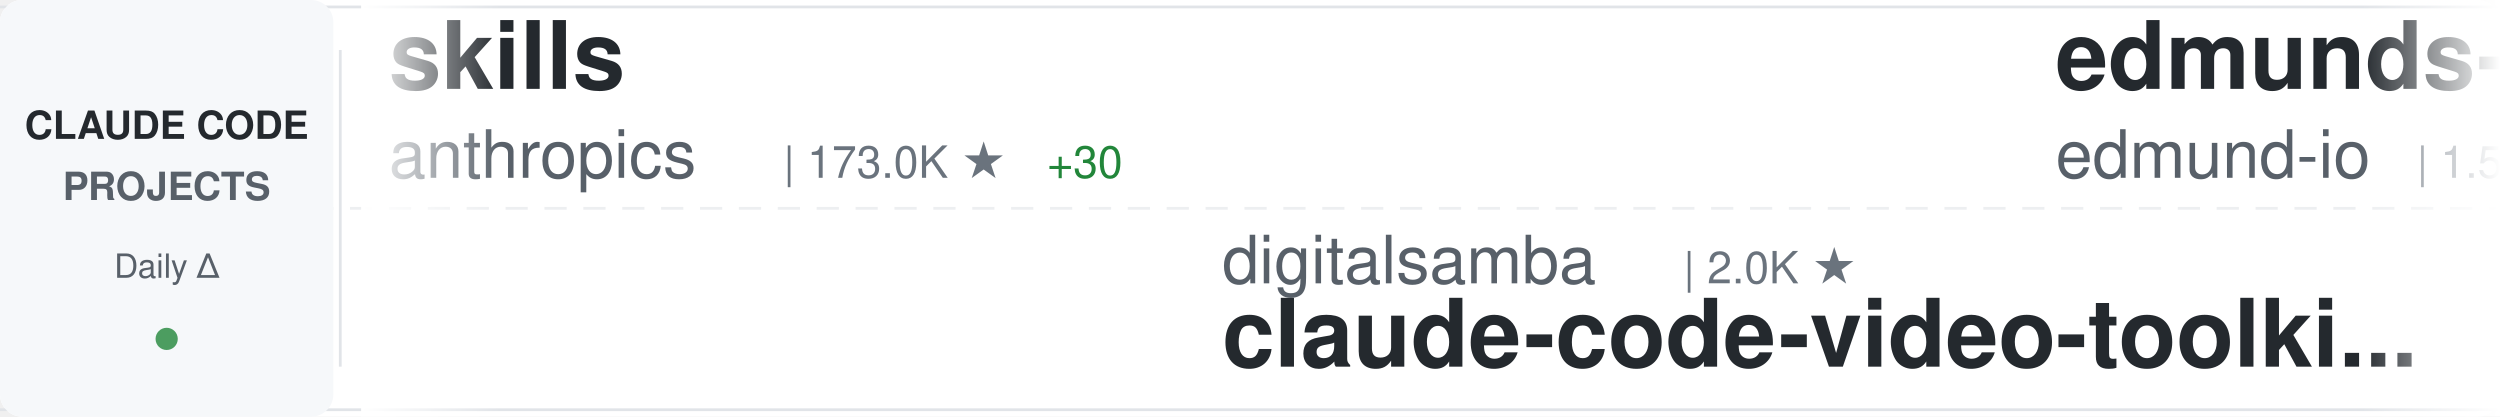
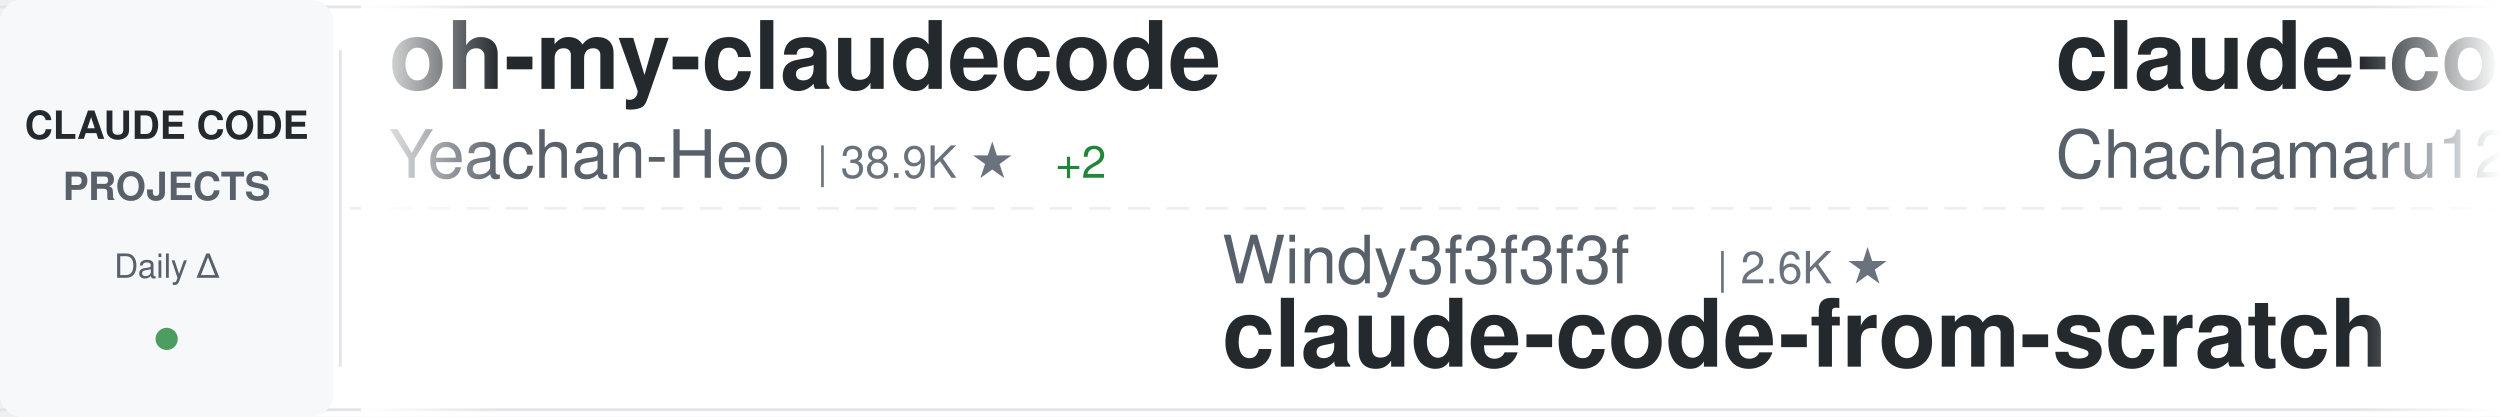
<svg xmlns="http://www.w3.org/2000/svg" width="900" height="150">
  <defs>
    <linearGradient id="awesomeLeftFade" x1="0%" y1="0%" x2="100%" y2="0%">
      <stop offset="0%" style="stop-color:#ffffff;stop-opacity:1" />
      <stop offset="100%" style="stop-color:#ffffff;stop-opacity:0" />
    </linearGradient>
    <linearGradient id="awesomeRightFade" x1="0%" y1="0%" x2="100%" y2="0%">
      <stop offset="0%" style="stop-color:#ffffff;stop-opacity:0" />
      <stop offset="100%" style="stop-color:#ffffff;stop-opacity:1" />
    </linearGradient>
  </defs>
  <rect width="900" height="150" fill="#ffffff" rx="8" />
  <rect x="0" y="2" width="900" height="1" fill="#e1e4e8" />
  <rect x="0" y="147" width="900" height="1" fill="#e1e4e8" />
  <line x1="0" y1="75" x2="900" y2="75" stroke="#e1e4e8" stroke-width="1" stroke-dasharray="8 6" opacity="0.6" />
  <rect x="0" y="0" width="120" height="150" fill="#f6f8fa" rx="8" />
  <text x="60" y="50" font-family="-apple-system, BlinkMacSystemFont, 'Segoe UI', Helvetica, Arial, sans-serif" font-size="14" font-weight="600" fill="#24292e" text-anchor="middle">CLAUDE CODE</text>
  <text x="60" y="72" font-family="-apple-system, BlinkMacSystemFont, 'Segoe UI', Helvetica, Arial, sans-serif" font-size="14" font-weight="600" fill="#586069" text-anchor="middle">PROJECTS</text>
  <text x="60" y="100" font-family="-apple-system, BlinkMacSystemFont, 'Segoe UI', Helvetica, Arial, sans-serif" font-size="12" font-weight="500" fill="#586069" text-anchor="middle">Daily Δ</text>
  <circle cx="60" cy="122" r="4" fill="#22863a" opacity="0.8" />
  <rect x="122" y="18" width="1" height="114" fill="#e1e4e8" />
  <clipPath id="awesomeTickerClip">
    <rect x="130" y="0" width="770" height="150" />
  </clipPath>
  <g clip-path="url(#awesomeTickerClip)">
    <g id="awesomeTickerItems">
      <animateTransform attributeName="transform" attributeType="XML" type="translate" from="0 0" to="-3000 0" dur="54s" repeatCount="indefinite" />
      <g transform="translate(0, 0)">
-         <text x="140" y="32" font-family="-apple-system, BlinkMacSystemFont, 'Segoe UI', Helvetica, Arial, sans-serif" font-size="34" font-weight="600" fill="#24292e">skills</text>
-         <text x="140" y="64" font-family="-apple-system, BlinkMacSystemFont, 'Segoe UI', Helvetica, Arial, sans-serif" font-size="24" font-weight="400" fill="#586069">anthropics</text>
-         <text x="282" y="64" font-family="-apple-system, BlinkMacSystemFont, 'Segoe UI', Helvetica, Arial, sans-serif" font-size="16" font-weight="500" fill="#6a737d">| 173.0K ★</text>
-         <text x="377" y="64" font-family="-apple-system, BlinkMacSystemFont, 'Segoe UI', Helvetica, Arial, sans-serif" font-size="16" font-weight="500" fill="#22863a"> +30</text>
+         <text x="140" y="32" font-family="-apple-system, BlinkMacSystemFont, 'Segoe UI', Helvetica, Arial, sans-serif" font-size="34" font-weight="600" fill="#24292e">oh-my-claudecode</text>
+         <text x="140" y="64" font-family="-apple-system, BlinkMacSystemFont, 'Segoe UI', Helvetica, Arial, sans-serif" font-size="24" font-weight="400" fill="#586069">Yeachan-Heo</text>
+         <text x="294" y="64" font-family="-apple-system, BlinkMacSystemFont, 'Segoe UI', Helvetica, Arial, sans-serif" font-size="16" font-weight="500" fill="#6a737d">| 38.9K ★</text>
+         <text x="380" y="64" font-family="-apple-system, BlinkMacSystemFont, 'Segoe UI', Helvetica, Arial, sans-serif" font-size="16" font-weight="500" fill="#22863a"> +2</text>
      </g>
      <g transform="translate(300, 0)">
+         <text x="140" y="102" font-family="-apple-system, BlinkMacSystemFont, 'Segoe UI', Helvetica, Arial, sans-serif" font-size="24" font-weight="400" fill="#586069">Windy3f3f3f3f</text>
+         <text x="318" y="102" font-family="-apple-system, BlinkMacSystemFont, 'Segoe UI', Helvetica, Arial, sans-serif" font-size="16" font-weight="500" fill="#6a737d">| 2.6K ★</text>
+         <text x="140" y="132" font-family="-apple-system, BlinkMacSystemFont, 'Segoe UI', Helvetica, Arial, sans-serif" font-size="34" font-weight="600" fill="#24292e">claude-code-from-scratch</text>
+       </g>
+       <g transform="translate(600, 0)">
+         <text x="140" y="32" font-family="-apple-system, BlinkMacSystemFont, 'Segoe UI', Helvetica, Arial, sans-serif" font-size="34" font-weight="600" fill="#24292e">claude-code-harness</text>
+         <text x="140" y="64" font-family="-apple-system, BlinkMacSystemFont, 'Segoe UI', Helvetica, Arial, sans-serif" font-size="24" font-weight="400" fill="#586069">Chachamaru127</text>
+         <text x="318" y="64" font-family="-apple-system, BlinkMacSystemFont, 'Segoe UI', Helvetica, Arial, sans-serif" font-size="16" font-weight="500" fill="#6a737d">| 3.1K ★</text>
+       </g>
+       <g transform="translate(900, 0)">
+         <text x="140" y="102" font-family="-apple-system, BlinkMacSystemFont, 'Segoe UI', Helvetica, Arial, sans-serif" font-size="24" font-weight="400" fill="#586069">asgeirtj</text>
+         <text x="258" y="102" font-family="-apple-system, BlinkMacSystemFont, 'Segoe UI', Helvetica, Arial, sans-serif" font-size="16" font-weight="500" fill="#6a737d">| 64.0K ★</text>
+         <text x="344" y="102" font-family="-apple-system, BlinkMacSystemFont, 'Segoe UI', Helvetica, Arial, sans-serif" font-size="16" font-weight="500" fill="#22863a"> +18</text>
+         <text x="140" y="132" font-family="-apple-system, BlinkMacSystemFont, 'Segoe UI', Helvetica, Arial, sans-serif" font-size="34" font-weight="600" fill="#24292e">system_prompts_leaks</text>
+       </g>
+       <g transform="translate(1200, 0)">
+         <text x="140" y="32" font-family="-apple-system, BlinkMacSystemFont, 'Segoe UI', Helvetica, Arial, sans-serif" font-size="34" font-weight="600" fill="#24292e">arcads-claude-code</text>
+         <text x="140" y="64" font-family="-apple-system, BlinkMacSystemFont, 'Segoe UI', Helvetica, Arial, sans-serif" font-size="24" font-weight="400" fill="#586069">krusemediallc</text>
+         <text x="318" y="64" font-family="-apple-system, BlinkMacSystemFont, 'Segoe UI', Helvetica, Arial, sans-serif" font-size="16" font-weight="500" fill="#6a737d">| 1.5K ★</text>
+         <text x="395" y="64" font-family="-apple-system, BlinkMacSystemFont, 'Segoe UI', Helvetica, Arial, sans-serif" font-size="16" font-weight="500" fill="#22863a"> +1</text>
+       </g>
+       <g transform="translate(1500, 0)">
+         <text x="140" y="102" font-family="-apple-system, BlinkMacSystemFont, 'Segoe UI', Helvetica, Arial, sans-serif" font-size="24" font-weight="400" fill="#586069">frankbria</text>
+         <text x="270" y="102" font-family="-apple-system, BlinkMacSystemFont, 'Segoe UI', Helvetica, Arial, sans-serif" font-size="16" font-weight="500" fill="#6a737d">| 9.6K ★</text>
+         <text x="140" y="132" font-family="-apple-system, BlinkMacSystemFont, 'Segoe UI', Helvetica, Arial, sans-serif" font-size="34" font-weight="600" fill="#24292e">ralph-claude-code</text>
+       </g>
+       <g transform="translate(1800, 0)">
+         <text x="140" y="32" font-family="-apple-system, BlinkMacSystemFont, 'Segoe UI', Helvetica, Arial, sans-serif" font-size="34" font-weight="600" fill="#24292e">ClaudeCode</text>
+         <text x="140" y="64" font-family="-apple-system, BlinkMacSystemFont, 'Segoe UI', Helvetica, Arial, sans-serif" font-size="24" font-weight="400" fill="#586069">guanshan</text>
+         <text x="258" y="64" font-family="-apple-system, BlinkMacSystemFont, 'Segoe UI', Helvetica, Arial, sans-serif" font-size="16" font-weight="500" fill="#6a737d">| 61 ★</text>
+       </g>
+       <g transform="translate(2100, 0)">
+         <text x="140" y="102" font-family="-apple-system, BlinkMacSystemFont, 'Segoe UI', Helvetica, Arial, sans-serif" font-size="24" font-weight="400" fill="#586069">ChinaSiro</text>
+         <text x="270" y="102" font-family="-apple-system, BlinkMacSystemFont, 'Segoe UI', Helvetica, Arial, sans-serif" font-size="16" font-weight="500" fill="#6a737d">| 9.7K ★</text>
+         <text x="140" y="132" font-family="-apple-system, BlinkMacSystemFont, 'Segoe UI', Helvetica, Arial, sans-serif" font-size="34" font-weight="600" fill="#24292e">claude-code-sourcemap</text>
+       </g>
+       <g transform="translate(2400, 0)">
+         <text x="140" y="32" font-family="-apple-system, BlinkMacSystemFont, 'Segoe UI', Helvetica, Arial, sans-serif" font-size="34" font-weight="600" fill="#24292e">claude-code-hub</text>
+         <text x="140" y="64" font-family="-apple-system, BlinkMacSystemFont, 'Segoe UI', Helvetica, Arial, sans-serif" font-size="24" font-weight="400" fill="#586069">ding113</text>
+         <text x="246" y="64" font-family="-apple-system, BlinkMacSystemFont, 'Segoe UI', Helvetica, Arial, sans-serif" font-size="16" font-weight="500" fill="#6a737d">| 3.3K ★</text>
+         <text x="323" y="64" font-family="-apple-system, BlinkMacSystemFont, 'Segoe UI', Helvetica, Arial, sans-serif" font-size="16" font-weight="500" fill="#22863a"> +1</text>
+       </g>
+       <g transform="translate(2700, 0)">
        <text x="140" y="102" font-family="-apple-system, BlinkMacSystemFont, 'Segoe UI', Helvetica, Arial, sans-serif" font-size="24" font-weight="400" fill="#586069">digitalsamba</text>
        <text x="306" y="102" font-family="-apple-system, BlinkMacSystemFont, 'Segoe UI', Helvetica, Arial, sans-serif" font-size="16" font-weight="500" fill="#6a737d">| 2.0K ★</text>
+         <text x="383" y="102" font-family="-apple-system, BlinkMacSystemFont, 'Segoe UI', Helvetica, Arial, sans-serif" font-size="16" font-weight="500" fill="#22863a"> +1</text>
        <text x="140" y="132" font-family="-apple-system, BlinkMacSystemFont, 'Segoe UI', Helvetica, Arial, sans-serif" font-size="34" font-weight="600" fill="#24292e">claude-code-video-toolki...</text>
      </g>
-       <g transform="translate(600, 0)">
-         <text x="140" y="32" font-family="-apple-system, BlinkMacSystemFont, 'Segoe UI', Helvetica, Arial, sans-serif" font-size="34" font-weight="600" fill="#24292e">edmunds-claude-code</text>
-         <text x="140" y="64" font-family="-apple-system, BlinkMacSystemFont, 'Segoe UI', Helvetica, Arial, sans-serif" font-size="24" font-weight="400" fill="#586069">edmund-io</text>
-         <text x="270" y="64" font-family="-apple-system, BlinkMacSystemFont, 'Segoe UI', Helvetica, Arial, sans-serif" font-size="16" font-weight="500" fill="#6a737d">| 1.5K ★</text>
-       </g>
-       <g transform="translate(900, 0)">
-         <text x="140" y="102" font-family="-apple-system, BlinkMacSystemFont, 'Segoe UI', Helvetica, Arial, sans-serif" font-size="24" font-weight="400" fill="#586069">diet103</text>
-         <text x="246" y="102" font-family="-apple-system, BlinkMacSystemFont, 'Segoe UI', Helvetica, Arial, sans-serif" font-size="16" font-weight="500" fill="#6a737d">| 10.0K ★</text>
-         <text x="332" y="102" font-family="-apple-system, BlinkMacSystemFont, 'Segoe UI', Helvetica, Arial, sans-serif" font-size="16" font-weight="500" fill="#cb2431"> -1</text>
-         <text x="140" y="132" font-family="-apple-system, BlinkMacSystemFont, 'Segoe UI', Helvetica, Arial, sans-serif" font-size="34" font-weight="600" fill="#24292e">claude-code-infrastructu...</text>
-       </g>
-       <g transform="translate(1200, 0)">
-         <text x="140" y="32" font-family="-apple-system, BlinkMacSystemFont, 'Segoe UI', Helvetica, Arial, sans-serif" font-size="34" font-weight="600" fill="#24292e">claude-code-rev</text>
-         <text x="140" y="64" font-family="-apple-system, BlinkMacSystemFont, 'Segoe UI', Helvetica, Arial, sans-serif" font-size="24" font-weight="400" fill="#586069">oboard</text>
-         <text x="234" y="64" font-family="-apple-system, BlinkMacSystemFont, 'Segoe UI', Helvetica, Arial, sans-serif" font-size="16" font-weight="500" fill="#6a737d">| 3.3K ★</text>
-       </g>
-       <g transform="translate(1500, 0)">
-         <text x="140" y="102" font-family="-apple-system, BlinkMacSystemFont, 'Segoe UI', Helvetica, Arial, sans-serif" font-size="24" font-weight="400" fill="#586069">lintsinghua</text>
-         <text x="294" y="102" font-family="-apple-system, BlinkMacSystemFont, 'Segoe UI', Helvetica, Arial, sans-serif" font-size="16" font-weight="500" fill="#6a737d">| 4.2K ★</text>
-         <text x="371" y="102" font-family="-apple-system, BlinkMacSystemFont, 'Segoe UI', Helvetica, Arial, sans-serif" font-size="16" font-weight="500" fill="#22863a"> +2</text>
-         <text x="140" y="132" font-family="-apple-system, BlinkMacSystemFont, 'Segoe UI', Helvetica, Arial, sans-serif" font-size="34" font-weight="600" fill="#24292e">claude-code-book</text>
-       </g>
-       <g transform="translate(1800, 0)">
-         <text x="140" y="32" font-family="-apple-system, BlinkMacSystemFont, 'Segoe UI', Helvetica, Arial, sans-serif" font-size="34" font-weight="600" fill="#24292e">claude-code-prompts</text>
-         <text x="140" y="64" font-family="-apple-system, BlinkMacSystemFont, 'Segoe UI', Helvetica, Arial, sans-serif" font-size="24" font-weight="400" fill="#586069">repowise-dev</text>
-         <text x="306" y="64" font-family="-apple-system, BlinkMacSystemFont, 'Segoe UI', Helvetica, Arial, sans-serif" font-size="16" font-weight="500" fill="#6a737d">| 1.2K ★</text>
-       </g>
-       <g transform="translate(2100, 0)">
-         <text x="140" y="102" font-family="-apple-system, BlinkMacSystemFont, 'Segoe UI', Helvetica, Arial, sans-serif" font-size="24" font-weight="400" fill="#586069">Yeachan-Heo</text>
-         <text x="294" y="102" font-family="-apple-system, BlinkMacSystemFont, 'Segoe UI', Helvetica, Arial, sans-serif" font-size="16" font-weight="500" fill="#6a737d">| 38.9K ★</text>
-         <text x="380" y="102" font-family="-apple-system, BlinkMacSystemFont, 'Segoe UI', Helvetica, Arial, sans-serif" font-size="16" font-weight="500" fill="#22863a"> +2</text>
-         <text x="140" y="132" font-family="-apple-system, BlinkMacSystemFont, 'Segoe UI', Helvetica, Arial, sans-serif" font-size="34" font-weight="600" fill="#24292e">oh-my-claudecode</text>
-       </g>
-       <g transform="translate(2400, 0)">
-         <text x="140" y="32" font-family="-apple-system, BlinkMacSystemFont, 'Segoe UI', Helvetica, Arial, sans-serif" font-size="34" font-weight="600" fill="#24292e">claude-code-system-promp...</text>
-         <text x="140" y="64" font-family="-apple-system, BlinkMacSystemFont, 'Segoe UI', Helvetica, Arial, sans-serif" font-size="24" font-weight="400" fill="#586069">Piebald-AI</text>
-         <text x="282" y="64" font-family="-apple-system, BlinkMacSystemFont, 'Segoe UI', Helvetica, Arial, sans-serif" font-size="16" font-weight="500" fill="#6a737d">| 12.5K ★</text>
-         <text x="368" y="64" font-family="-apple-system, BlinkMacSystemFont, 'Segoe UI', Helvetica, Arial, sans-serif" font-size="16" font-weight="500" fill="#22863a"> +3</text>
-       </g>
-       <g transform="translate(2700, 0)">
-         <text x="140" y="102" font-family="-apple-system, BlinkMacSystemFont, 'Segoe UI', Helvetica, Arial, sans-serif" font-size="24" font-weight="400" fill="#586069">RishabhK103</text>
-         <text x="294" y="102" font-family="-apple-system, BlinkMacSystemFont, 'Segoe UI', Helvetica, Arial, sans-serif" font-size="16" font-weight="500" fill="#6a737d">| 105 ★</text>
-         <text x="140" y="132" font-family="-apple-system, BlinkMacSystemFont, 'Segoe UI', Helvetica, Arial, sans-serif" font-size="34" font-weight="600" fill="#24292e">claude-code</text>
-       </g>
      <g transform="translate(3000, 0)">
-         <text x="140" y="32" font-family="-apple-system, BlinkMacSystemFont, 'Segoe UI', Helvetica, Arial, sans-serif" font-size="34" font-weight="600" fill="#24292e">skills</text>
-         <text x="140" y="64" font-family="-apple-system, BlinkMacSystemFont, 'Segoe UI', Helvetica, Arial, sans-serif" font-size="24" font-weight="400" fill="#586069">anthropics</text>
-         <text x="282" y="64" font-family="-apple-system, BlinkMacSystemFont, 'Segoe UI', Helvetica, Arial, sans-serif" font-size="16" font-weight="500" fill="#6a737d">| 173.0K ★</text>
-         <text x="377" y="64" font-family="-apple-system, BlinkMacSystemFont, 'Segoe UI', Helvetica, Arial, sans-serif" font-size="16" font-weight="500" fill="#22863a"> +30</text>
+         <text x="140" y="32" font-family="-apple-system, BlinkMacSystemFont, 'Segoe UI', Helvetica, Arial, sans-serif" font-size="34" font-weight="600" fill="#24292e">oh-my-claudecode</text>
+         <text x="140" y="64" font-family="-apple-system, BlinkMacSystemFont, 'Segoe UI', Helvetica, Arial, sans-serif" font-size="24" font-weight="400" fill="#586069">Yeachan-Heo</text>
+         <text x="294" y="64" font-family="-apple-system, BlinkMacSystemFont, 'Segoe UI', Helvetica, Arial, sans-serif" font-size="16" font-weight="500" fill="#6a737d">| 38.9K ★</text>
+         <text x="380" y="64" font-family="-apple-system, BlinkMacSystemFont, 'Segoe UI', Helvetica, Arial, sans-serif" font-size="16" font-weight="500" fill="#22863a"> +2</text>
      </g>
      <g transform="translate(3300, 0)">
-         <text x="140" y="102" font-family="-apple-system, BlinkMacSystemFont, 'Segoe UI', Helvetica, Arial, sans-serif" font-size="24" font-weight="400" fill="#586069">digitalsamba</text>
-         <text x="306" y="102" font-family="-apple-system, BlinkMacSystemFont, 'Segoe UI', Helvetica, Arial, sans-serif" font-size="16" font-weight="500" fill="#6a737d">| 2.0K ★</text>
-         <text x="140" y="132" font-family="-apple-system, BlinkMacSystemFont, 'Segoe UI', Helvetica, Arial, sans-serif" font-size="34" font-weight="600" fill="#24292e">claude-code-video-toolki...</text>
+         <text x="140" y="102" font-family="-apple-system, BlinkMacSystemFont, 'Segoe UI', Helvetica, Arial, sans-serif" font-size="24" font-weight="400" fill="#586069">Windy3f3f3f3f</text>
+         <text x="318" y="102" font-family="-apple-system, BlinkMacSystemFont, 'Segoe UI', Helvetica, Arial, sans-serif" font-size="16" font-weight="500" fill="#6a737d">| 2.6K ★</text>
+         <text x="140" y="132" font-family="-apple-system, BlinkMacSystemFont, 'Segoe UI', Helvetica, Arial, sans-serif" font-size="34" font-weight="600" fill="#24292e">claude-code-from-scratch</text>
      </g>
      <g transform="translate(3600, 0)">
-         <text x="140" y="32" font-family="-apple-system, BlinkMacSystemFont, 'Segoe UI', Helvetica, Arial, sans-serif" font-size="34" font-weight="600" fill="#24292e">edmunds-claude-code</text>
-         <text x="140" y="64" font-family="-apple-system, BlinkMacSystemFont, 'Segoe UI', Helvetica, Arial, sans-serif" font-size="24" font-weight="400" fill="#586069">edmund-io</text>
-         <text x="270" y="64" font-family="-apple-system, BlinkMacSystemFont, 'Segoe UI', Helvetica, Arial, sans-serif" font-size="16" font-weight="500" fill="#6a737d">| 1.5K ★</text>
+         <text x="140" y="32" font-family="-apple-system, BlinkMacSystemFont, 'Segoe UI', Helvetica, Arial, sans-serif" font-size="34" font-weight="600" fill="#24292e">claude-code-harness</text>
+         <text x="140" y="64" font-family="-apple-system, BlinkMacSystemFont, 'Segoe UI', Helvetica, Arial, sans-serif" font-size="24" font-weight="400" fill="#586069">Chachamaru127</text>
+         <text x="318" y="64" font-family="-apple-system, BlinkMacSystemFont, 'Segoe UI', Helvetica, Arial, sans-serif" font-size="16" font-weight="500" fill="#6a737d">| 3.1K ★</text>
      </g>
      <g transform="translate(3900, 0)">
-         <text x="140" y="102" font-family="-apple-system, BlinkMacSystemFont, 'Segoe UI', Helvetica, Arial, sans-serif" font-size="24" font-weight="400" fill="#586069">diet103</text>
-         <text x="246" y="102" font-family="-apple-system, BlinkMacSystemFont, 'Segoe UI', Helvetica, Arial, sans-serif" font-size="16" font-weight="500" fill="#6a737d">| 10.0K ★</text>
-         <text x="332" y="102" font-family="-apple-system, BlinkMacSystemFont, 'Segoe UI', Helvetica, Arial, sans-serif" font-size="16" font-weight="500" fill="#cb2431"> -1</text>
-         <text x="140" y="132" font-family="-apple-system, BlinkMacSystemFont, 'Segoe UI', Helvetica, Arial, sans-serif" font-size="34" font-weight="600" fill="#24292e">claude-code-infrastructu...</text>
+         <text x="140" y="102" font-family="-apple-system, BlinkMacSystemFont, 'Segoe UI', Helvetica, Arial, sans-serif" font-size="24" font-weight="400" fill="#586069">asgeirtj</text>
+         <text x="258" y="102" font-family="-apple-system, BlinkMacSystemFont, 'Segoe UI', Helvetica, Arial, sans-serif" font-size="16" font-weight="500" fill="#6a737d">| 64.0K ★</text>
+         <text x="344" y="102" font-family="-apple-system, BlinkMacSystemFont, 'Segoe UI', Helvetica, Arial, sans-serif" font-size="16" font-weight="500" fill="#22863a"> +18</text>
+         <text x="140" y="132" font-family="-apple-system, BlinkMacSystemFont, 'Segoe UI', Helvetica, Arial, sans-serif" font-size="34" font-weight="600" fill="#24292e">system_prompts_leaks</text>
      </g>
    </g>
  </g>
  <rect x="130" y="0" width="50" height="150" fill="url(#awesomeLeftFade)" />
  <rect x="850" y="0" width="50" height="150" fill="url(#awesomeRightFade)" />
</svg>
